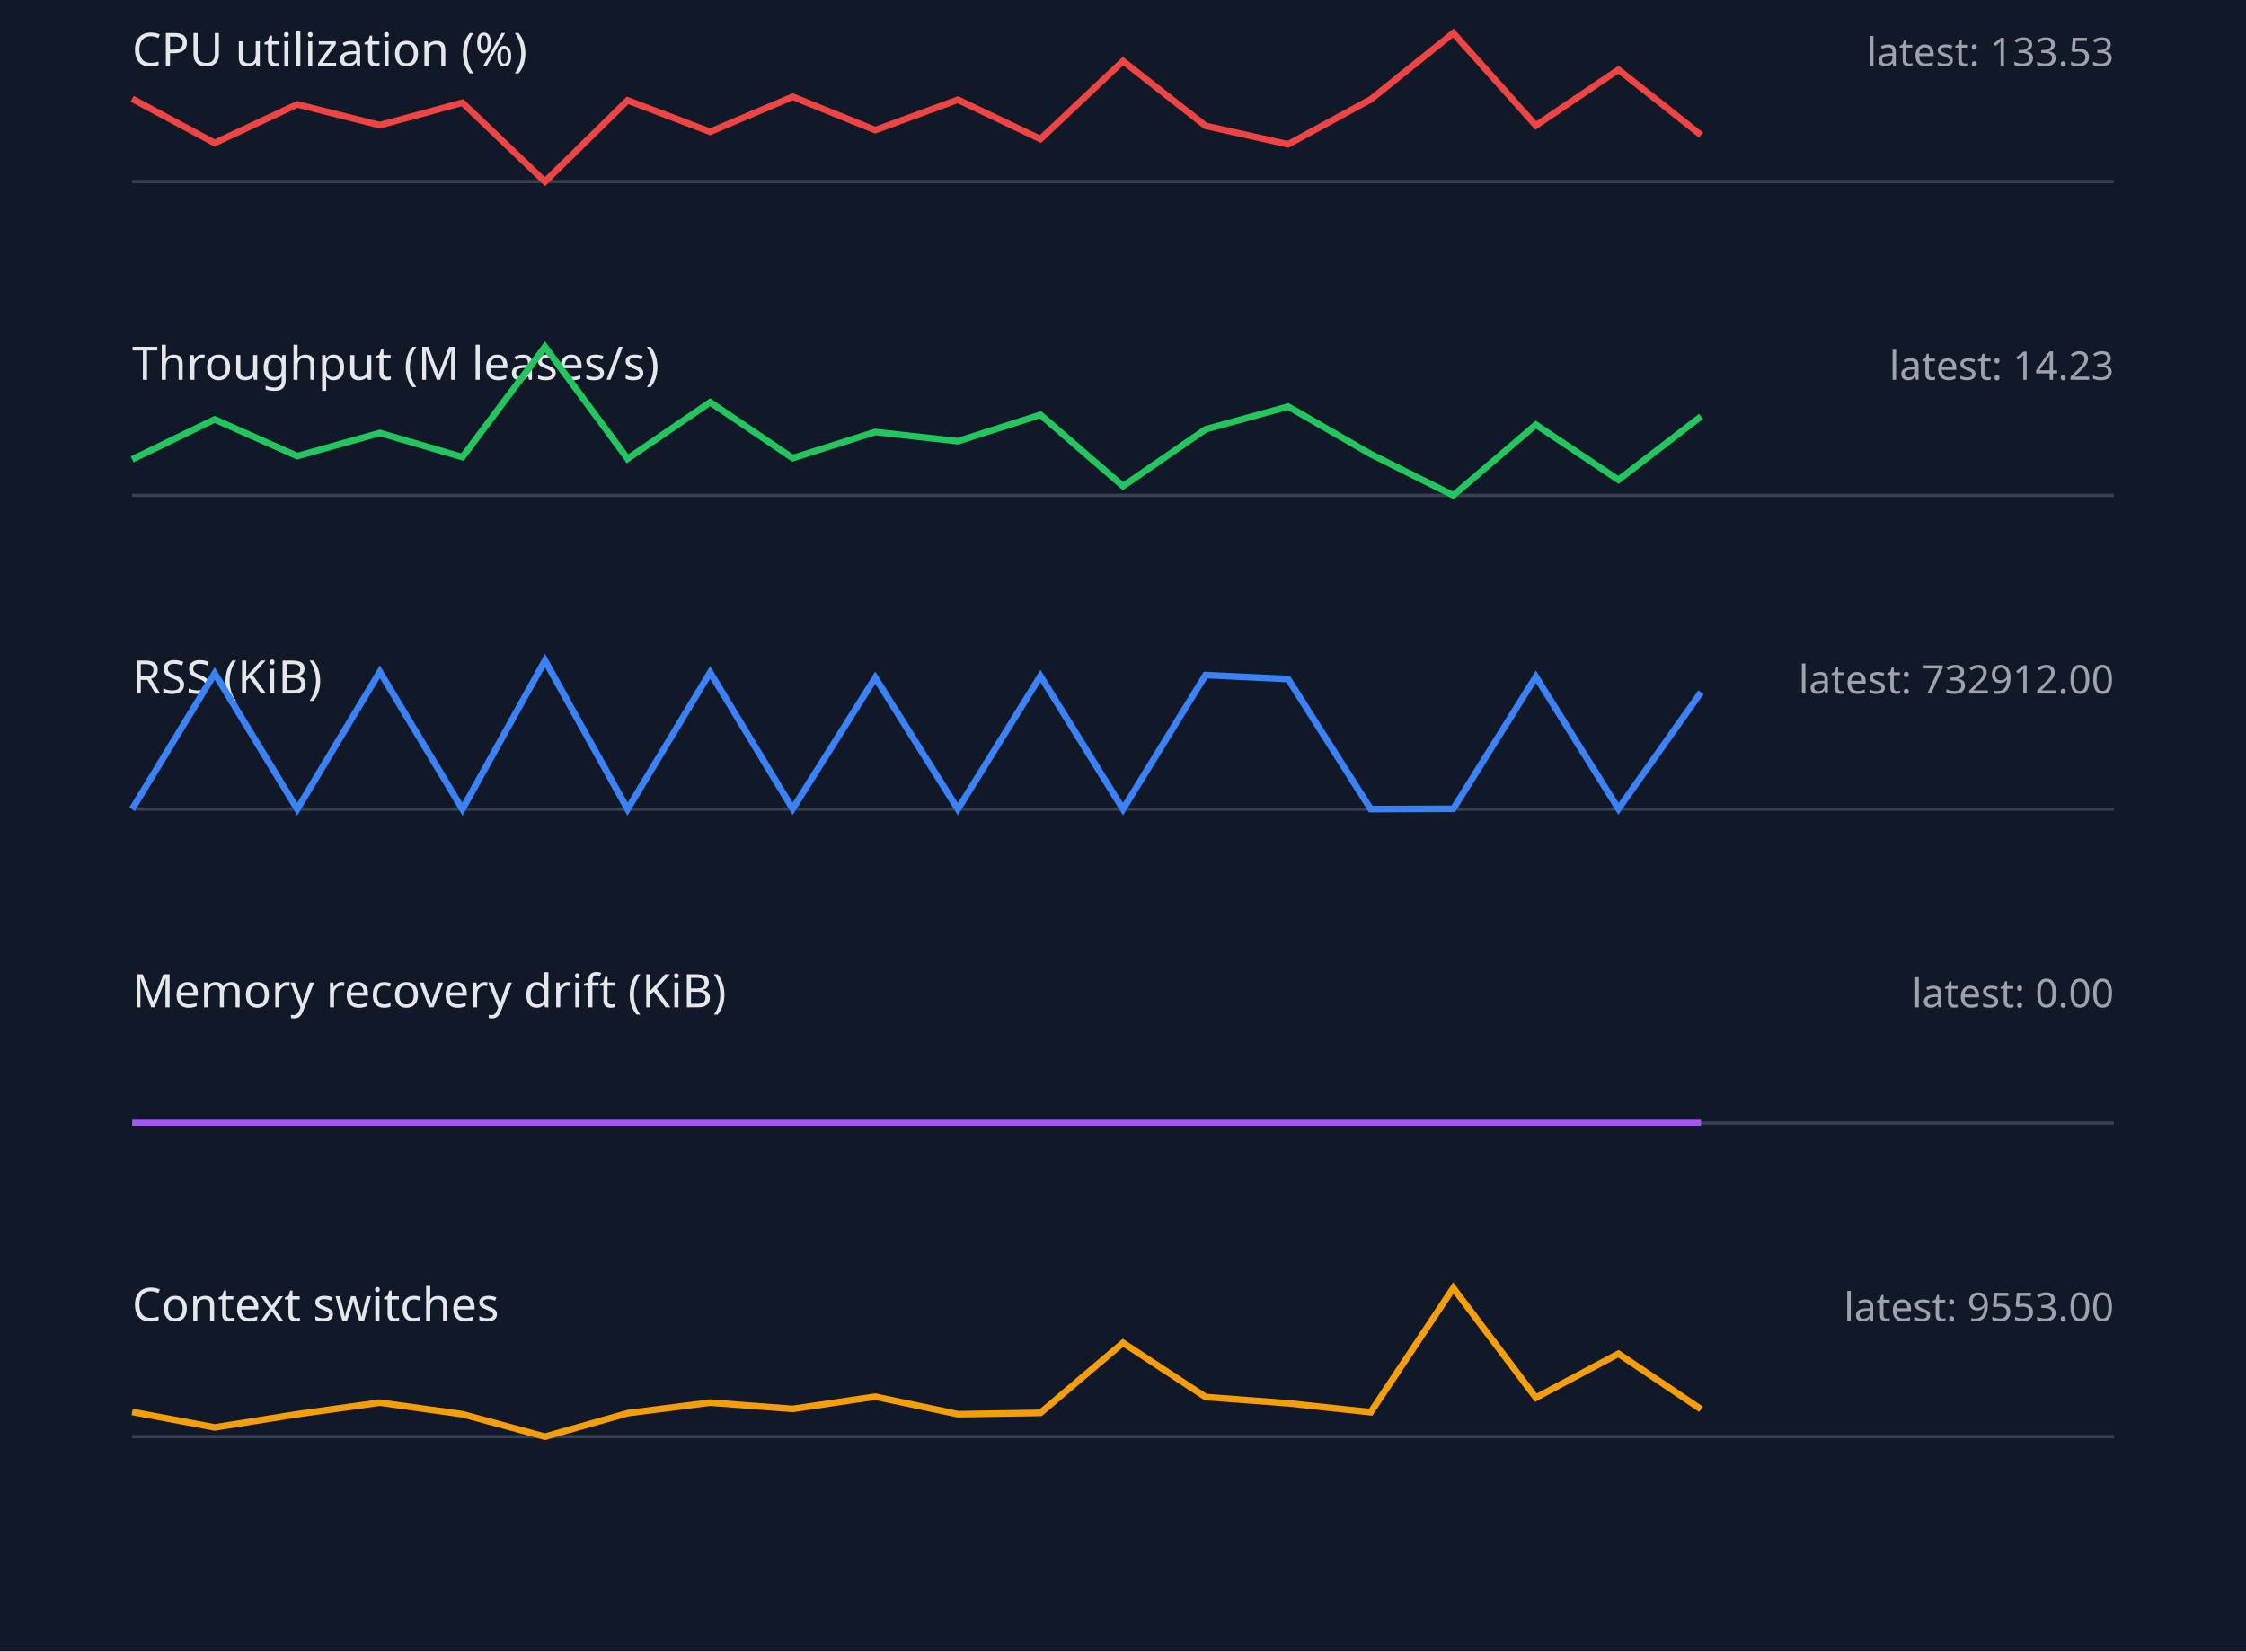
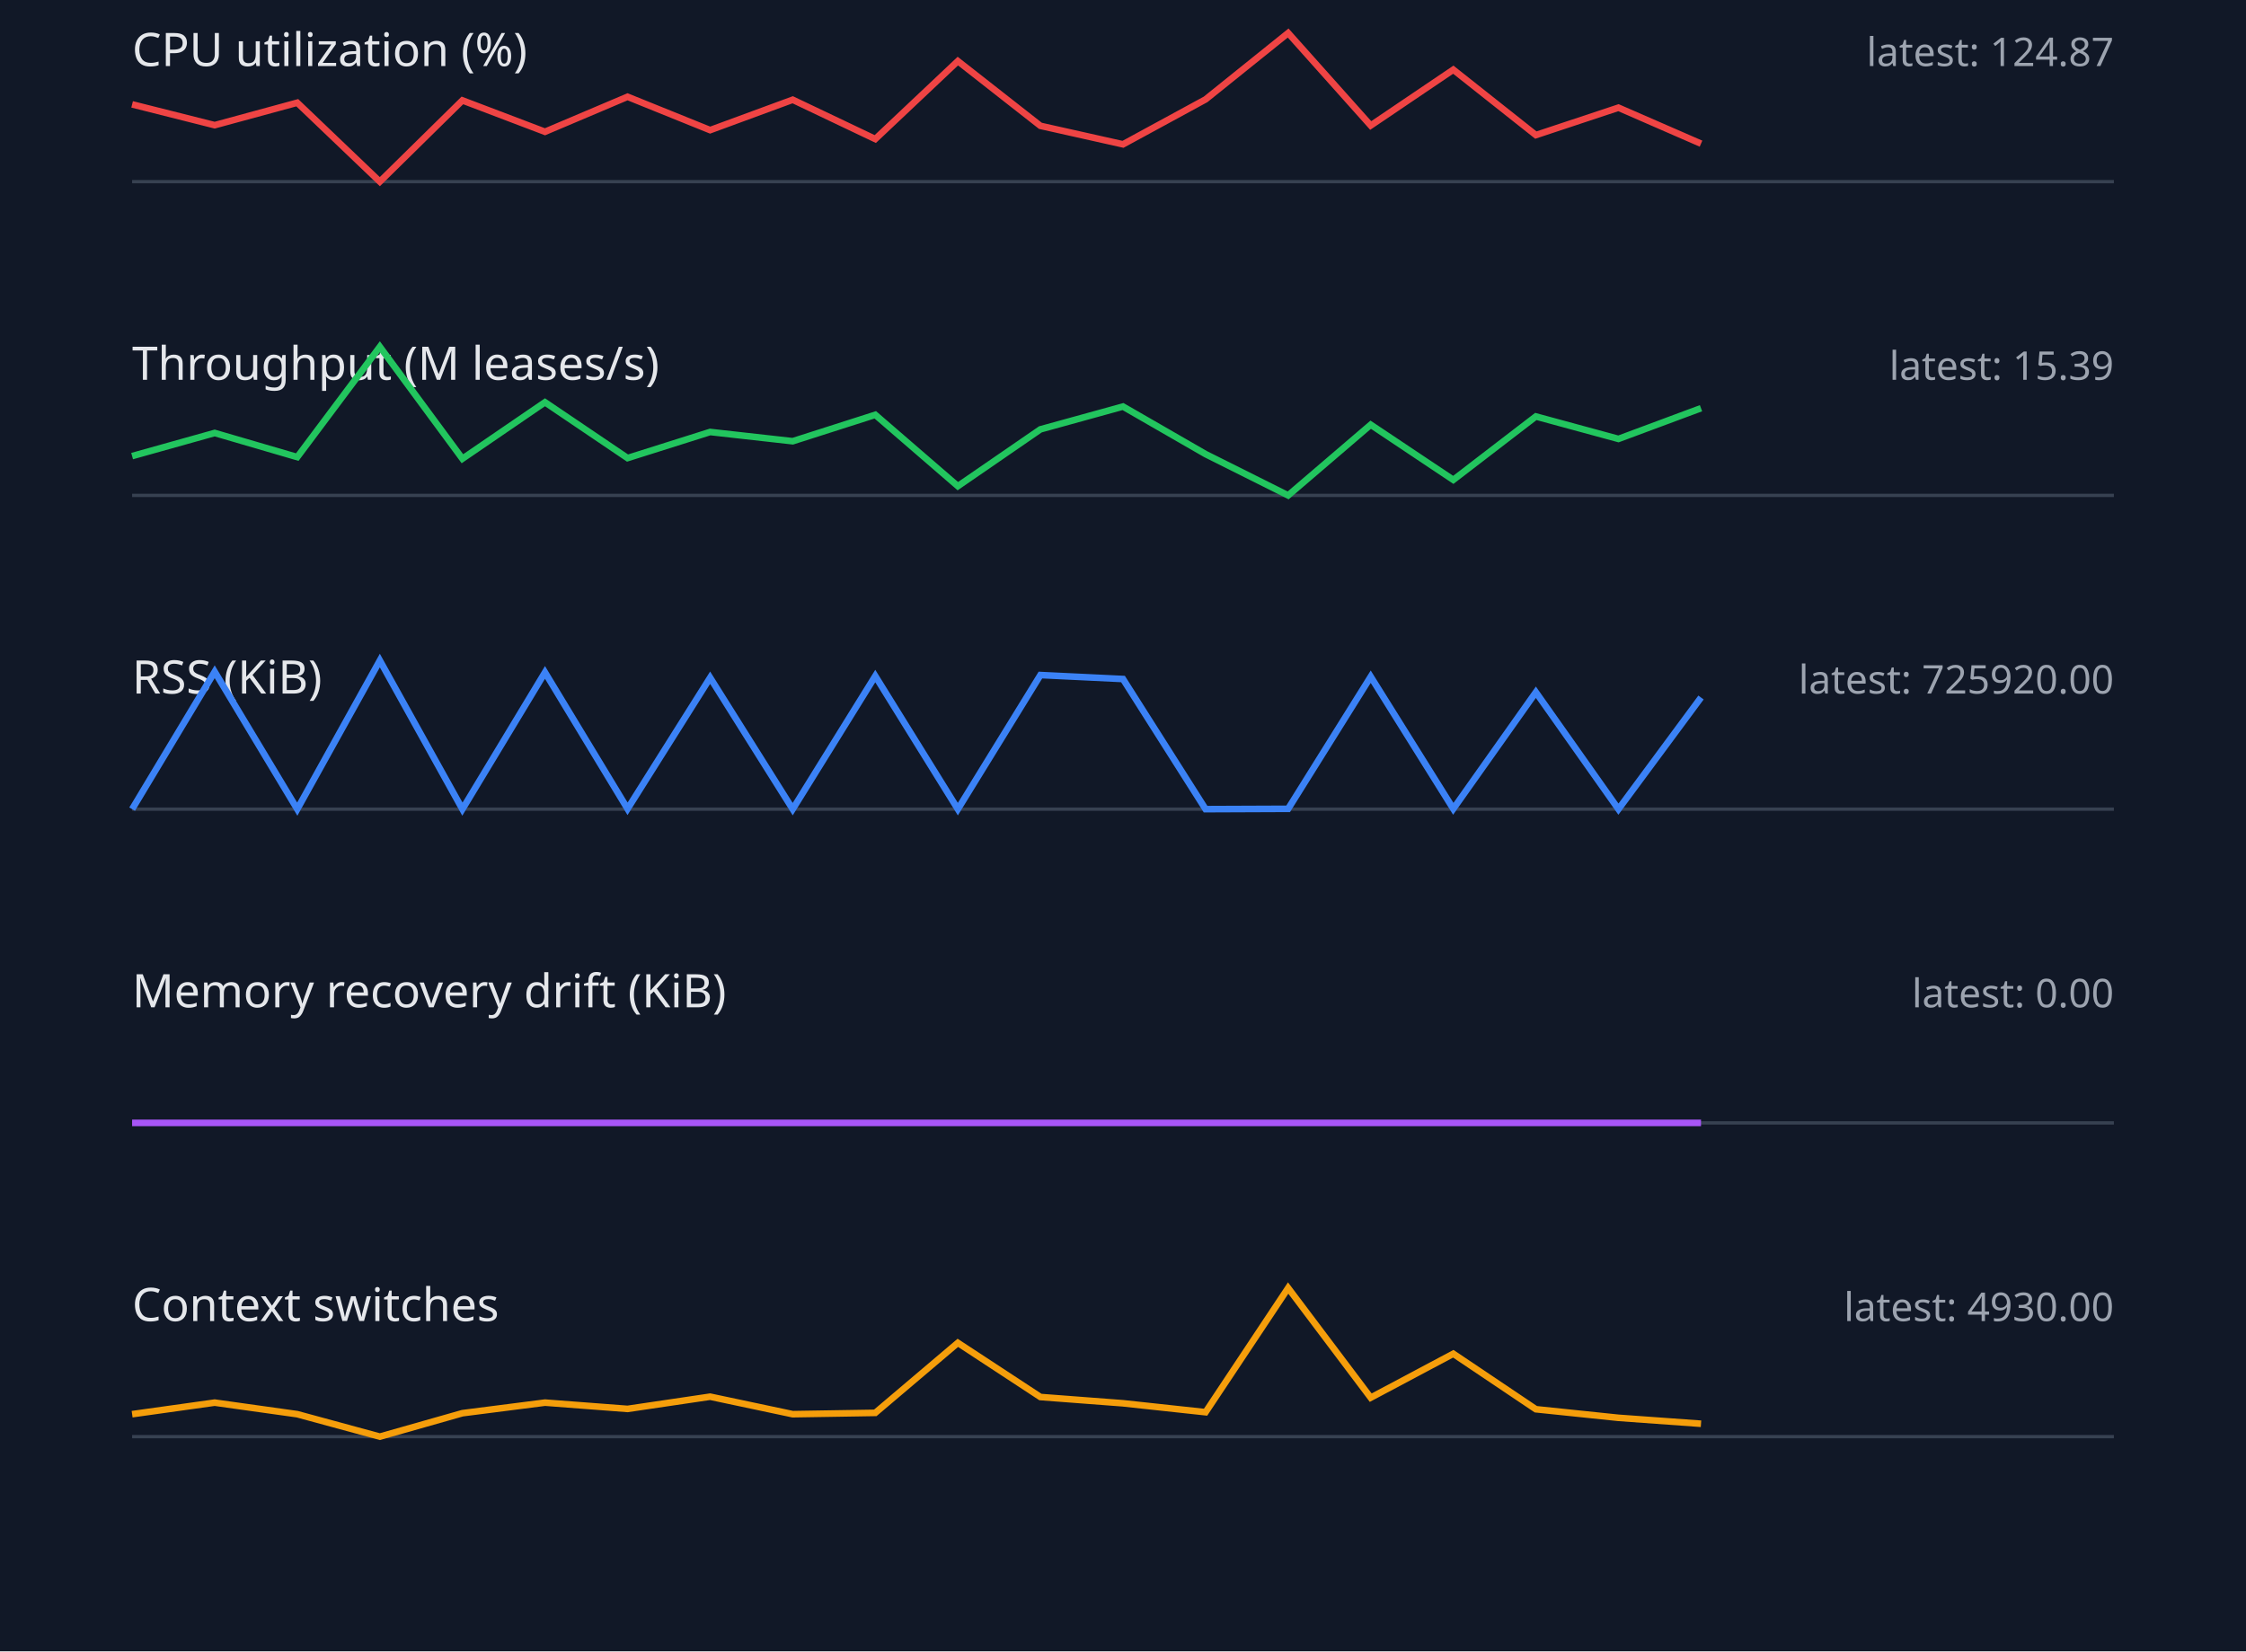
<svg xmlns="http://www.w3.org/2000/svg" width="680" height="500" viewBox="0 0 680 500">
  <style>.label{font:14px sans-serif;fill:#e5e7eb}.value{font:12px sans-serif;fill:#9ca3af}.axis{stroke:#374151}.series{fill:none;stroke-width:2}</style>
  <rect width="100%" height="100%" fill="#111827" />
  <text x="40" y="20" class="label">CPU utilization (%)</text>
-   <text x="640" y="20" text-anchor="end" class="value">latest: 133.53</text>
+   <text x="640" y="20" text-anchor="end" class="value">latest: 124.87</text>
  <line x1="40" y1="55" x2="640" y2="55" class="axis" />
-   <polyline points="40,29.9 65,43.3 90,31.6 115,37.9 140,31.1 165,55.0 190,30.4 215,39.9 240,29.3 265,39.4 290,30.2 315,42.1 340,18.5 365,38.1 390,43.7 415,30.1 440,10.0 465,38.0 490,21.1 515,40.9" stroke="#ef4444" class="series" />
+   <polyline points="40,31.6 65,37.9 90,31.1 115,55.0 140,30.4 165,39.9 190,29.3 215,39.4 240,30.2 265,42.1 290,18.5 315,38.1 340,43.7 365,30.1 390,10.0 415,38.0 440,21.1 465,40.9 490,32.6 515,43.5" stroke="#ef4444" class="series" />
  <text x="40" y="115" class="label">Throughput (M leases/s)</text>
-   <text x="640" y="115" text-anchor="end" class="value">latest: 14.23</text>
+   <text x="640" y="115" text-anchor="end" class="value">latest: 15.39</text>
  <line x1="40" y1="150" x2="640" y2="150" class="axis" />
-   <polyline points="40,139.1 65,127.0 90,138.1 115,131.1 140,138.4 165,105.0 190,138.9 215,121.8 240,138.7 265,130.8 290,133.6 315,125.6 340,147.2 365,130.0 390,123.1 415,137.5 440,150.0 465,128.6 490,145.3 515,126.1" stroke="#22c55e" class="series" />
+   <polyline points="40,138.1 65,131.1 90,138.4 115,105.0 140,138.9 165,121.8 190,138.7 215,130.8 240,133.6 265,125.6 290,147.2 315,130.0 340,123.1 365,137.5 390,150.0 415,128.6 440,145.3 465,126.1 490,132.9 515,123.6" stroke="#22c55e" class="series" />
  <text x="40" y="210" class="label">RSS (KiB)</text>
-   <text x="640" y="210" text-anchor="end" class="value">latest: 732912.00</text>
+   <text x="640" y="210" text-anchor="end" class="value">latest: 725920.00</text>
  <line x1="40" y1="245" x2="640" y2="245" class="axis" />
-   <polyline points="40,245.0 65,203.9 90,245.0 115,203.4 140,245.0 165,200.0 190,245.0 215,203.6 240,244.9 265,205.2 290,245.0 315,204.7 340,245.0 365,204.4 390,205.6 415,245.0 440,244.9 465,204.9 490,244.9 515,209.6" stroke="#3b82f6" class="series" />
+   <polyline points="40,245.0 65,203.4 90,245.0 115,200.0 140,245.0 165,203.6 190,244.9 215,205.2 240,245.0 265,204.7 290,245.0 315,204.4 340,205.6 365,245.0 390,244.9 415,204.9 440,244.9 465,209.6 490,245.0 515,211.2" stroke="#3b82f6" class="series" />
  <text x="40" y="305" class="label">Memory recovery drift (KiB)</text>
  <text x="640" y="305" text-anchor="end" class="value">latest: 0.00</text>
  <line x1="40" y1="340" x2="640" y2="340" class="axis" />
  <polyline points="40,340.0 65,340.0 90,340.0 115,340.0 140,340.0 165,340.0 190,340.0 215,340.0 240,340.0 265,340.0 290,340.0 315,340.0 340,340.0 365,340.0 390,340.0 415,340.0 440,340.0 465,340.0 490,340.0 515,340.0" stroke="#a855f7" class="series" />
  <text x="40" y="400" class="label">Context switches</text>
-   <text x="640" y="400" text-anchor="end" class="value">latest: 9553.00</text>
+   <text x="640" y="400" text-anchor="end" class="value">latest: 4930.00</text>
  <line x1="40" y1="435" x2="640" y2="435" class="axis" />
-   <polyline points="40,427.5 65,432.2 90,428.2 115,424.7 140,428.2 165,435.0 190,427.9 215,424.7 240,426.6 265,422.9 290,428.2 315,427.8 340,406.6 365,423.0 390,424.9 415,427.6 440,390.0 465,423.2 490,409.9 515,426.7" stroke="#f59e0b" class="series" />
+   <polyline points="40,428.2 65,424.7 90,428.2 115,435.0 140,427.9 165,424.7 190,426.6 215,422.9 240,428.2 265,427.8 290,406.6 315,423.0 340,424.9 365,427.6 390,390.0 415,423.2 440,409.9 465,426.7 490,429.3 515,431.1" stroke="#f59e0b" class="series" />
</svg>
